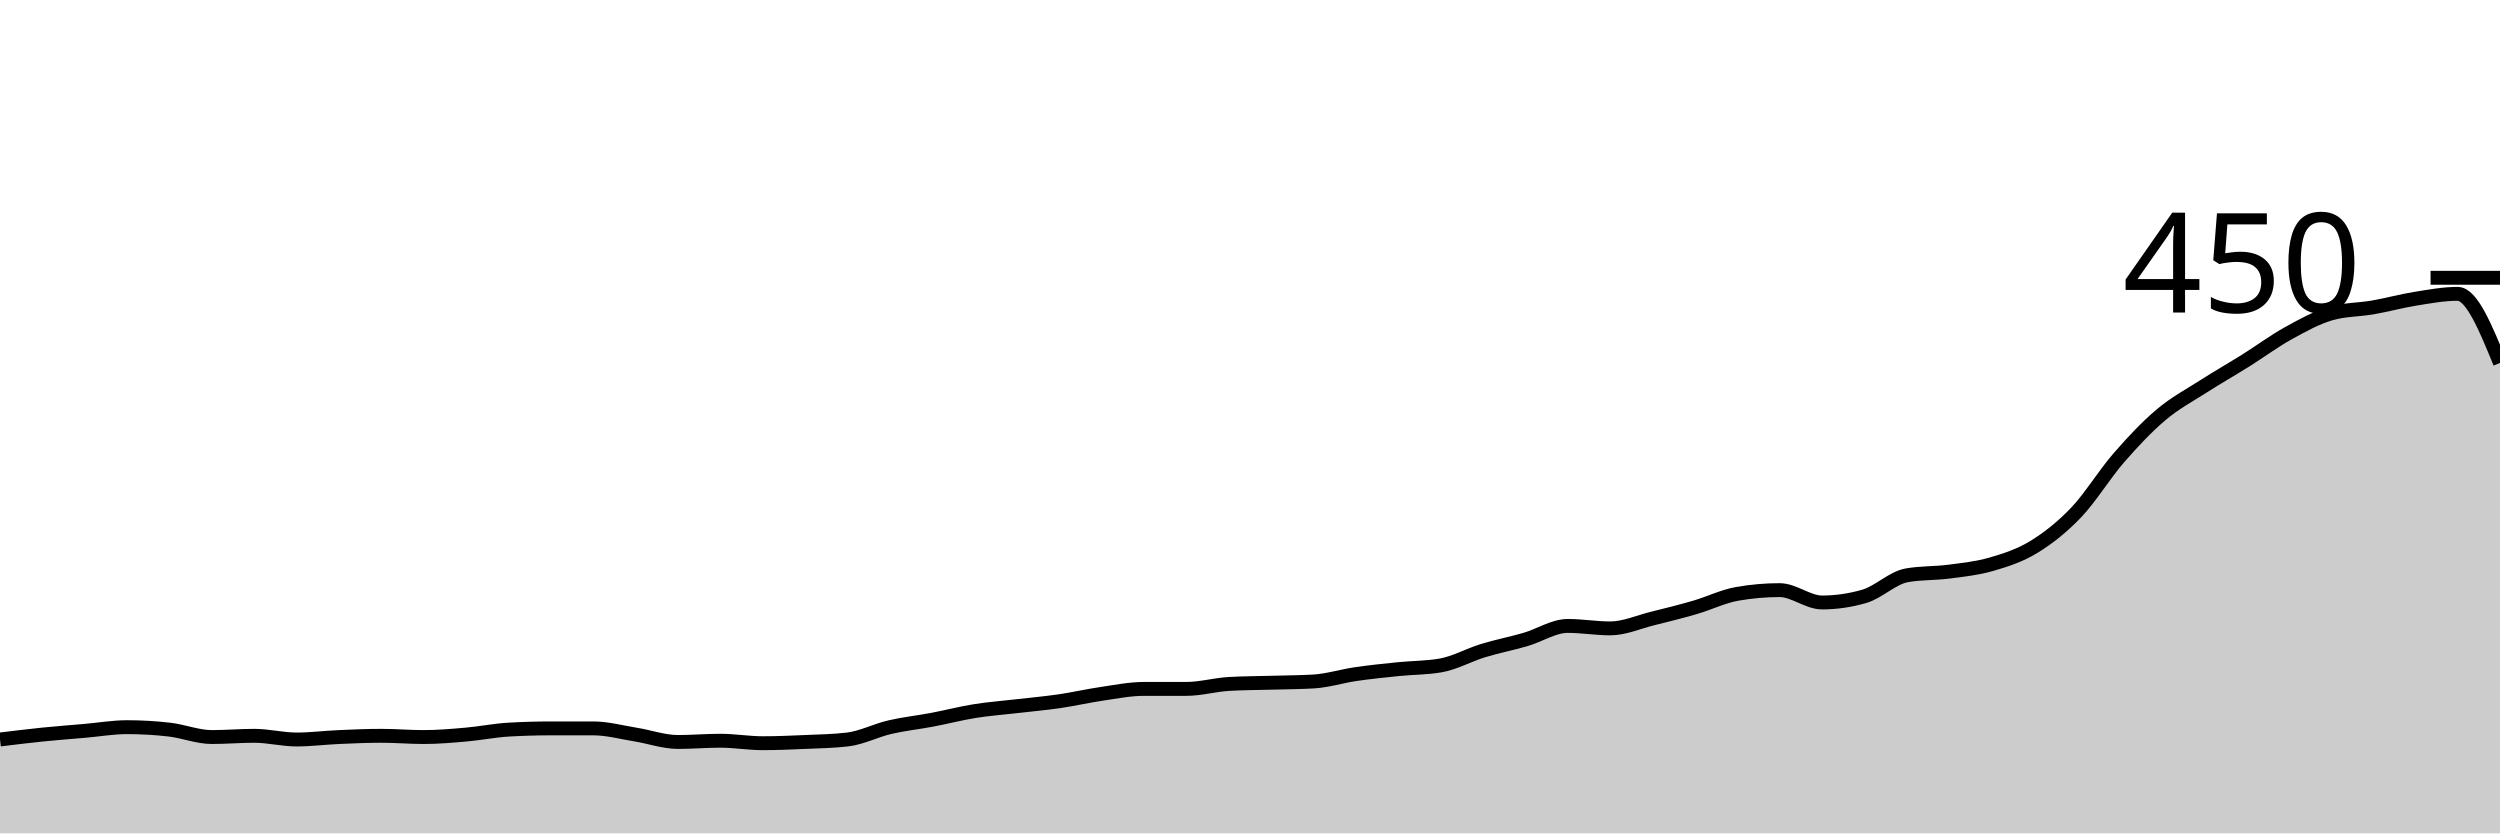
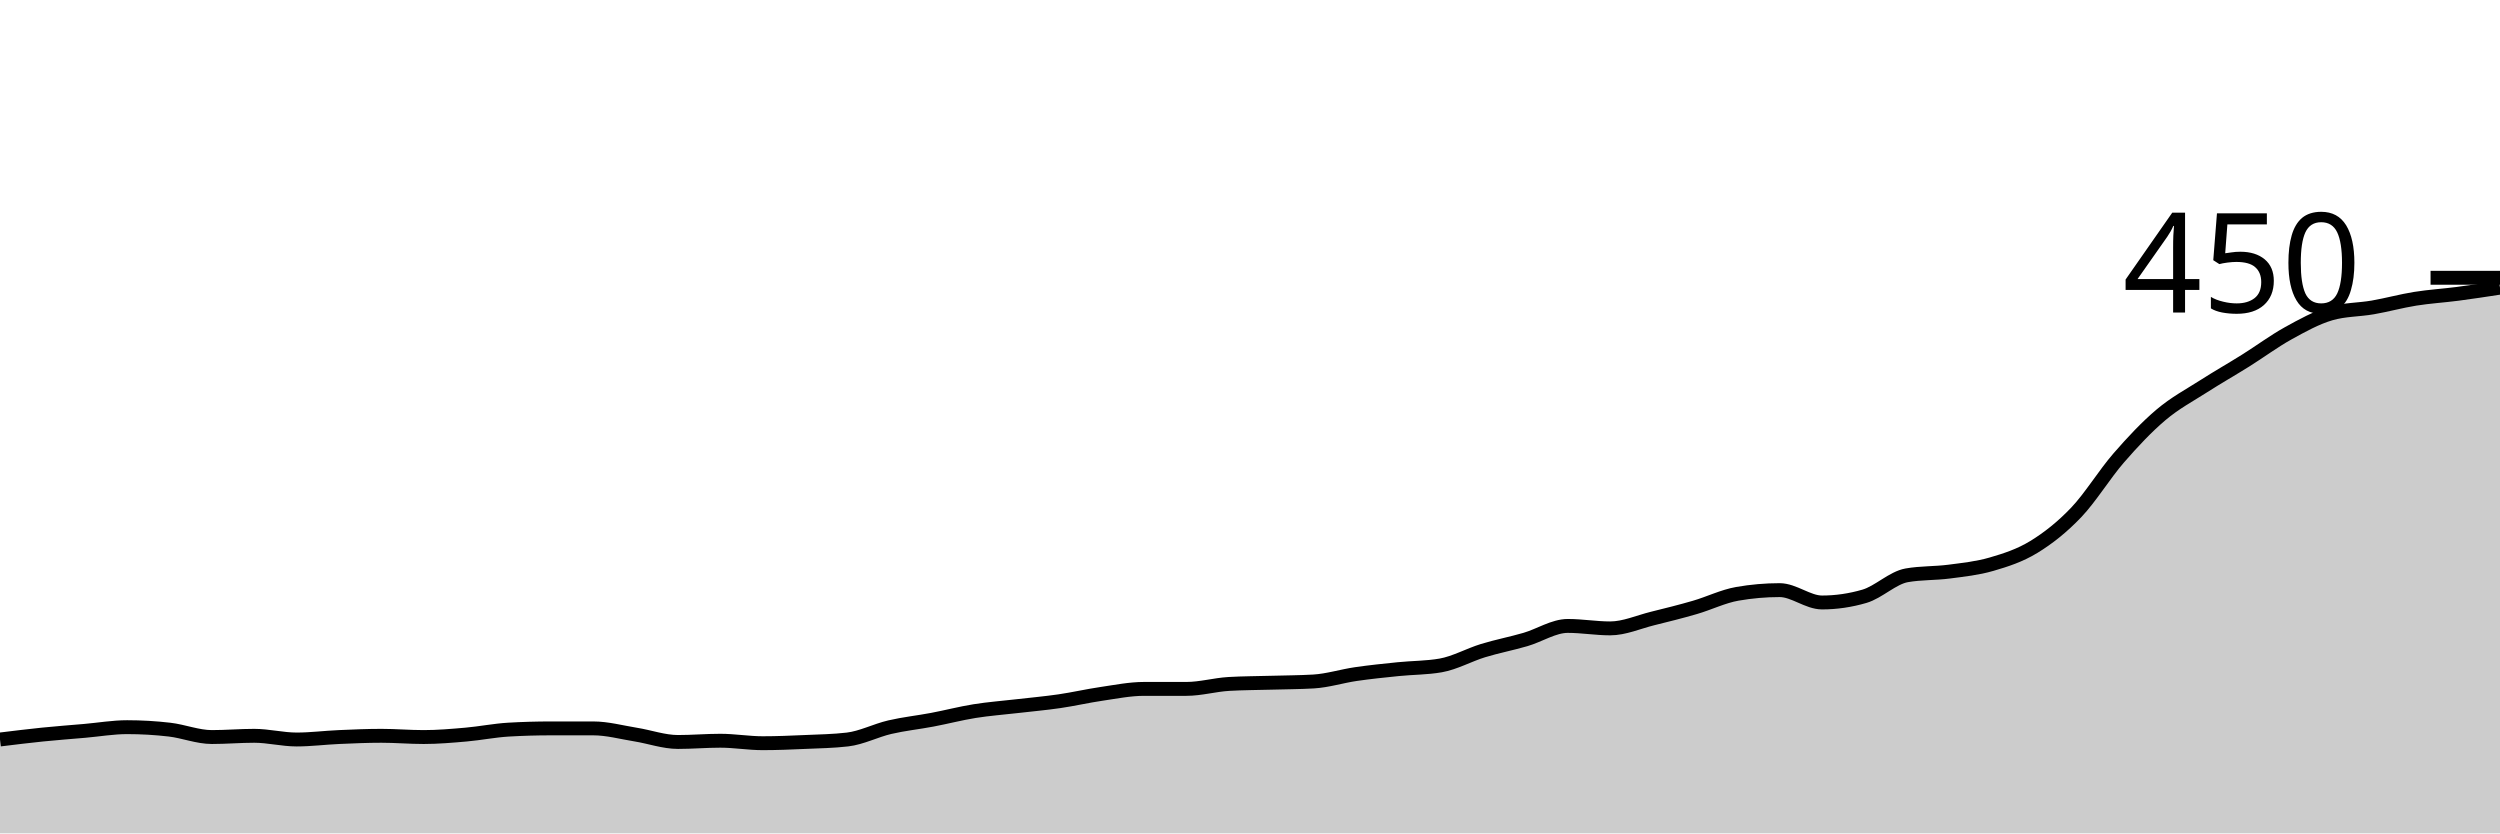
<svg xmlns="http://www.w3.org/2000/svg" viewBox="0 0 180 60">
  <g transform="translate(0,20)">
-     <path class="area" fill="rgba(0, 0, 0, 0.2)" d="M0,33.244C1.017,33.119,2.034,32.993,3.051,32.889C4.068,32.785,5.085,32.711,6.102,32.622C7.119,32.533,8.136,32.356,9.153,32.356C10.169,32.356,11.186,32.415,12.203,32.533C13.22,32.652,14.237,33.067,15.254,33.067C16.271,33.067,17.288,32.978,18.305,32.978C19.322,32.978,20.339,33.244,21.356,33.244C22.373,33.244,23.39,33.111,24.407,33.067C25.424,33.022,26.441,32.978,27.458,32.978C28.475,32.978,29.492,33.067,30.508,33.067C31.525,33.067,32.542,32.978,33.559,32.889C34.576,32.8,35.593,32.593,36.61,32.533C37.627,32.474,38.644,32.444,39.661,32.444C40.678,32.444,41.695,32.444,42.712,32.444C43.729,32.444,44.746,32.726,45.763,32.889C46.78,33.052,47.797,33.422,48.814,33.422C49.831,33.422,50.847,33.333,51.864,33.333C52.881,33.333,53.898,33.511,54.915,33.511C55.932,33.511,56.949,33.467,57.966,33.422C58.983,33.378,60,33.363,61.017,33.244C62.034,33.126,63.051,32.593,64.068,32.356C65.085,32.119,66.102,32.015,67.119,31.822C68.136,31.63,69.153,31.363,70.169,31.2C71.186,31.037,72.203,30.963,73.22,30.844C74.237,30.726,75.254,30.637,76.271,30.489C77.288,30.341,78.305,30.104,79.322,29.956C80.339,29.807,81.356,29.6,82.373,29.6C83.39,29.6,84.407,29.6,85.424,29.6C86.441,29.6,87.458,29.304,88.475,29.244C89.492,29.185,90.508,29.185,91.525,29.156C92.542,29.126,93.559,29.126,94.576,29.067C95.593,29.007,96.61,28.681,97.627,28.533C98.644,28.385,99.661,28.281,100.678,28.178C101.695,28.074,102.712,28.089,103.729,27.911C104.746,27.733,105.763,27.156,106.78,26.844C107.797,26.533,108.814,26.341,109.831,26.044C110.847,25.748,111.864,25.067,112.881,25.067C113.898,25.067,114.915,25.244,115.932,25.244C116.949,25.244,117.966,24.785,118.983,24.533C120,24.281,121.017,24.03,122.034,23.733C123.051,23.437,124.068,22.933,125.085,22.756C126.102,22.578,127.119,22.489,128.136,22.489C129.153,22.489,130.169,23.378,131.186,23.378C132.203,23.378,133.22,23.23,134.237,22.933C135.254,22.637,136.271,21.6,137.288,21.422C138.305,21.244,139.322,21.289,140.339,21.156C141.356,21.022,142.373,20.919,143.39,20.622C144.407,20.326,145.424,20,146.441,19.378C147.458,18.756,148.475,17.956,149.492,16.889C150.508,15.822,151.525,14.148,152.542,12.978C153.559,11.807,154.576,10.726,155.593,9.867C156.61,9.007,157.627,8.474,158.644,7.822C159.661,7.17,160.678,6.593,161.695,5.956C162.712,5.319,163.729,4.563,164.746,4C165.763,3.437,166.78,2.874,167.797,2.578C168.814,2.281,169.831,2.311,170.847,2.133C171.864,1.956,172.881,1.674,173.898,1.511C174.915,1.348,175.932,1.156,176.949,1.156C177.966,1.156,178.983,3.644,180,6.133L180,40C178.983,40,177.966,40,176.949,40C175.932,40,174.915,40,173.898,40C172.881,40,171.864,40,170.847,40C169.831,40,168.814,40,167.797,40C166.78,40,165.763,40,164.746,40C163.729,40,162.712,40,161.695,40C160.678,40,159.661,40,158.644,40C157.627,40,156.61,40,155.593,40C154.576,40,153.559,40,152.542,40C151.525,40,150.508,40,149.492,40C148.475,40,147.458,40,146.441,40C145.424,40,144.407,40,143.39,40C142.373,40,141.356,40,140.339,40C139.322,40,138.305,40,137.288,40C136.271,40,135.254,40,134.237,40C133.22,40,132.203,40,131.186,40C130.169,40,129.153,40,128.136,40C127.119,40,126.102,40,125.085,40C124.068,40,123.051,40,122.034,40C121.017,40,120,40,118.983,40C117.966,40,116.949,40,115.932,40C114.915,40,113.898,40,112.881,40C111.864,40,110.847,40,109.831,40C108.814,40,107.797,40,106.78,40C105.763,40,104.746,40,103.729,40C102.712,40,101.695,40,100.678,40C99.661,40,98.644,40,97.627,40C96.61,40,95.593,40,94.576,40C93.559,40,92.542,40,91.525,40C90.508,40,89.492,40,88.475,40C87.458,40,86.441,40,85.424,40C84.407,40,83.39,40,82.373,40C81.356,40,80.339,40,79.322,40C78.305,40,77.288,40,76.271,40C75.254,40,74.237,40,73.22,40C72.203,40,71.186,40,70.169,40C69.153,40,68.136,40,67.119,40C66.102,40,65.085,40,64.068,40C63.051,40,62.034,40,61.017,40C60,40,58.983,40,57.966,40C56.949,40,55.932,40,54.915,40C53.898,40,52.881,40,51.864,40C50.847,40,49.831,40,48.814,40C47.797,40,46.78,40,45.763,40C44.746,40,43.729,40,42.712,40C41.695,40,40.678,40,39.661,40C38.644,40,37.627,40,36.61,40C35.593,40,34.576,40,33.559,40C32.542,40,31.525,40,30.508,40C29.492,40,28.475,40,27.458,40C26.441,40,25.424,40,24.407,40C23.39,40,22.373,40,21.356,40C20.339,40,19.322,40,18.305,40C17.288,40,16.271,40,15.254,40C14.237,40,13.22,40,12.203,40C11.186,40,10.169,40,9.153,40C8.136,40,7.119,40,6.102,40C5.085,40,4.068,40,3.051,40C2.034,40,1.017,40,0,40Z" />
-     <path class="line" stroke="black" fill="none" d="M0,33.244C1.017,33.119,2.034,32.993,3.051,32.889C4.068,32.785,5.085,32.711,6.102,32.622C7.119,32.533,8.136,32.356,9.153,32.356C10.169,32.356,11.186,32.415,12.203,32.533C13.22,32.652,14.237,33.067,15.254,33.067C16.271,33.067,17.288,32.978,18.305,32.978C19.322,32.978,20.339,33.244,21.356,33.244C22.373,33.244,23.39,33.111,24.407,33.067C25.424,33.022,26.441,32.978,27.458,32.978C28.475,32.978,29.492,33.067,30.508,33.067C31.525,33.067,32.542,32.978,33.559,32.889C34.576,32.8,35.593,32.593,36.61,32.533C37.627,32.474,38.644,32.444,39.661,32.444C40.678,32.444,41.695,32.444,42.712,32.444C43.729,32.444,44.746,32.726,45.763,32.889C46.78,33.052,47.797,33.422,48.814,33.422C49.831,33.422,50.847,33.333,51.864,33.333C52.881,33.333,53.898,33.511,54.915,33.511C55.932,33.511,56.949,33.467,57.966,33.422C58.983,33.378,60,33.363,61.017,33.244C62.034,33.126,63.051,32.593,64.068,32.356C65.085,32.119,66.102,32.015,67.119,31.822C68.136,31.63,69.153,31.363,70.169,31.2C71.186,31.037,72.203,30.963,73.22,30.844C74.237,30.726,75.254,30.637,76.271,30.489C77.288,30.341,78.305,30.104,79.322,29.956C80.339,29.807,81.356,29.6,82.373,29.6C83.39,29.6,84.407,29.6,85.424,29.6C86.441,29.6,87.458,29.304,88.475,29.244C89.492,29.185,90.508,29.185,91.525,29.156C92.542,29.126,93.559,29.126,94.576,29.067C95.593,29.007,96.61,28.681,97.627,28.533C98.644,28.385,99.661,28.281,100.678,28.178C101.695,28.074,102.712,28.089,103.729,27.911C104.746,27.733,105.763,27.156,106.78,26.844C107.797,26.533,108.814,26.341,109.831,26.044C110.847,25.748,111.864,25.067,112.881,25.067C113.898,25.067,114.915,25.244,115.932,25.244C116.949,25.244,117.966,24.785,118.983,24.533C120,24.281,121.017,24.03,122.034,23.733C123.051,23.437,124.068,22.933,125.085,22.756C126.102,22.578,127.119,22.489,128.136,22.489C129.153,22.489,130.169,23.378,131.186,23.378C132.203,23.378,133.22,23.23,134.237,22.933C135.254,22.637,136.271,21.6,137.288,21.422C138.305,21.244,139.322,21.289,140.339,21.156C141.356,21.022,142.373,20.919,143.39,20.622C144.407,20.326,145.424,20,146.441,19.378C147.458,18.756,148.475,17.956,149.492,16.889C150.508,15.822,151.525,14.148,152.542,12.978C153.559,11.807,154.576,10.726,155.593,9.867C156.61,9.007,157.627,8.474,158.644,7.822C159.661,7.17,160.678,6.593,161.695,5.956C162.712,5.319,163.729,4.563,164.746,4C165.763,3.437,166.78,2.874,167.797,2.578C168.814,2.281,169.831,2.311,170.847,2.133C171.864,1.956,172.881,1.674,173.898,1.511C174.915,1.348,175.932,1.156,176.949,1.156C177.966,1.156,178.983,3.644,180,6.133" />
+     <path class="area" fill="rgba(0, 0, 0, 0.2)" d="M0,33.244C1.017,33.119,2.034,32.993,3.051,32.889C4.068,32.785,5.085,32.711,6.102,32.622C7.119,32.533,8.136,32.356,9.153,32.356C10.169,32.356,11.186,32.415,12.203,32.533C13.22,32.652,14.237,33.067,15.254,33.067C16.271,33.067,17.288,32.978,18.305,32.978C19.322,32.978,20.339,33.244,21.356,33.244C22.373,33.244,23.39,33.111,24.407,33.067C25.424,33.022,26.441,32.978,27.458,32.978C28.475,32.978,29.492,33.067,30.508,33.067C31.525,33.067,32.542,32.978,33.559,32.889C34.576,32.8,35.593,32.593,36.61,32.533C37.627,32.474,38.644,32.444,39.661,32.444C40.678,32.444,41.695,32.444,42.712,32.444C43.729,32.444,44.746,32.726,45.763,32.889C46.78,33.052,47.797,33.422,48.814,33.422C49.831,33.422,50.847,33.333,51.864,33.333C52.881,33.333,53.898,33.511,54.915,33.511C55.932,33.511,56.949,33.467,57.966,33.422C58.983,33.378,60,33.363,61.017,33.244C62.034,33.126,63.051,32.593,64.068,32.356C65.085,32.119,66.102,32.015,67.119,31.822C68.136,31.63,69.153,31.363,70.169,31.2C71.186,31.037,72.203,30.963,73.22,30.844C74.237,30.726,75.254,30.637,76.271,30.489C77.288,30.341,78.305,30.104,79.322,29.956C80.339,29.807,81.356,29.6,82.373,29.6C83.39,29.6,84.407,29.6,85.424,29.6C86.441,29.6,87.458,29.304,88.475,29.244C89.492,29.185,90.508,29.185,91.525,29.156C92.542,29.126,93.559,29.126,94.576,29.067C95.593,29.007,96.61,28.681,97.627,28.533C98.644,28.385,99.661,28.281,100.678,28.178C101.695,28.074,102.712,28.089,103.729,27.911C104.746,27.733,105.763,27.156,106.78,26.844C107.797,26.533,108.814,26.341,109.831,26.044C110.847,25.748,111.864,25.067,112.881,25.067C113.898,25.067,114.915,25.244,115.932,25.244C116.949,25.244,117.966,24.785,118.983,24.533C120,24.281,121.017,24.03,122.034,23.733C123.051,23.437,124.068,22.933,125.085,22.756C126.102,22.578,127.119,22.489,128.136,22.489C129.153,22.489,130.169,23.378,131.186,23.378C132.203,23.378,133.22,23.23,134.237,22.933C135.254,22.637,136.271,21.6,137.288,21.422C138.305,21.244,139.322,21.289,140.339,21.156C141.356,21.022,142.373,20.919,143.39,20.622C144.407,20.326,145.424,20,146.441,19.378C147.458,18.756,148.475,17.956,149.492,16.889C150.508,15.822,151.525,14.148,152.542,12.978C153.559,11.807,154.576,10.726,155.593,9.867C156.61,9.007,157.627,8.474,158.644,7.822C159.661,7.17,160.678,6.593,161.695,5.956C162.712,5.319,163.729,4.563,164.746,4C165.763,3.437,166.78,2.874,167.797,2.578C168.814,2.281,169.831,2.311,170.847,2.133C171.864,1.956,172.881,1.674,173.898,1.511C174.915,1.348,175.932,1.289,176.949,1.156C177.966,1.022,178.983,0.867,180,0.711L180,40C178.983,40,177.966,40,176.949,40C175.932,40,174.915,40,173.898,40C172.881,40,171.864,40,170.847,40C169.831,40,168.814,40,167.797,40C166.78,40,165.763,40,164.746,40C163.729,40,162.712,40,161.695,40C160.678,40,159.661,40,158.644,40C157.627,40,156.61,40,155.593,40C154.576,40,153.559,40,152.542,40C151.525,40,150.508,40,149.492,40C148.475,40,147.458,40,146.441,40C145.424,40,144.407,40,143.39,40C142.373,40,141.356,40,140.339,40C139.322,40,138.305,40,137.288,40C136.271,40,135.254,40,134.237,40C133.22,40,132.203,40,131.186,40C130.169,40,129.153,40,128.136,40C127.119,40,126.102,40,125.085,40C124.068,40,123.051,40,122.034,40C121.017,40,120,40,118.983,40C117.966,40,116.949,40,115.932,40C114.915,40,113.898,40,112.881,40C111.864,40,110.847,40,109.831,40C108.814,40,107.797,40,106.78,40C105.763,40,104.746,40,103.729,40C102.712,40,101.695,40,100.678,40C99.661,40,98.644,40,97.627,40C96.61,40,95.593,40,94.576,40C93.559,40,92.542,40,91.525,40C90.508,40,89.492,40,88.475,40C87.458,40,86.441,40,85.424,40C84.407,40,83.39,40,82.373,40C81.356,40,80.339,40,79.322,40C78.305,40,77.288,40,76.271,40C75.254,40,74.237,40,73.22,40C72.203,40,71.186,40,70.169,40C69.153,40,68.136,40,67.119,40C66.102,40,65.085,40,64.068,40C63.051,40,62.034,40,61.017,40C60,40,58.983,40,57.966,40C56.949,40,55.932,40,54.915,40C53.898,40,52.881,40,51.864,40C50.847,40,49.831,40,48.814,40C47.797,40,46.78,40,45.763,40C44.746,40,43.729,40,42.712,40C41.695,40,40.678,40,39.661,40C38.644,40,37.627,40,36.61,40C35.593,40,34.576,40,33.559,40C32.542,40,31.525,40,30.508,40C29.492,40,28.475,40,27.458,40C26.441,40,25.424,40,24.407,40C23.39,40,22.373,40,21.356,40C20.339,40,19.322,40,18.305,40C17.288,40,16.271,40,15.254,40C14.237,40,13.22,40,12.203,40C11.186,40,10.169,40,9.153,40C8.136,40,7.119,40,6.102,40C5.085,40,4.068,40,3.051,40C2.034,40,1.017,40,0,40Z" />
+     <path class="line" stroke="black" fill="none" d="M0,33.244C1.017,33.119,2.034,32.993,3.051,32.889C4.068,32.785,5.085,32.711,6.102,32.622C7.119,32.533,8.136,32.356,9.153,32.356C10.169,32.356,11.186,32.415,12.203,32.533C13.22,32.652,14.237,33.067,15.254,33.067C16.271,33.067,17.288,32.978,18.305,32.978C19.322,32.978,20.339,33.244,21.356,33.244C22.373,33.244,23.39,33.111,24.407,33.067C25.424,33.022,26.441,32.978,27.458,32.978C28.475,32.978,29.492,33.067,30.508,33.067C31.525,33.067,32.542,32.978,33.559,32.889C34.576,32.8,35.593,32.593,36.61,32.533C37.627,32.474,38.644,32.444,39.661,32.444C40.678,32.444,41.695,32.444,42.712,32.444C43.729,32.444,44.746,32.726,45.763,32.889C46.78,33.052,47.797,33.422,48.814,33.422C49.831,33.422,50.847,33.333,51.864,33.333C52.881,33.333,53.898,33.511,54.915,33.511C55.932,33.511,56.949,33.467,57.966,33.422C58.983,33.378,60,33.363,61.017,33.244C62.034,33.126,63.051,32.593,64.068,32.356C65.085,32.119,66.102,32.015,67.119,31.822C68.136,31.63,69.153,31.363,70.169,31.2C71.186,31.037,72.203,30.963,73.22,30.844C74.237,30.726,75.254,30.637,76.271,30.489C77.288,30.341,78.305,30.104,79.322,29.956C80.339,29.807,81.356,29.6,82.373,29.6C83.39,29.6,84.407,29.6,85.424,29.6C86.441,29.6,87.458,29.304,88.475,29.244C89.492,29.185,90.508,29.185,91.525,29.156C92.542,29.126,93.559,29.126,94.576,29.067C95.593,29.007,96.61,28.681,97.627,28.533C98.644,28.385,99.661,28.281,100.678,28.178C101.695,28.074,102.712,28.089,103.729,27.911C104.746,27.733,105.763,27.156,106.78,26.844C107.797,26.533,108.814,26.341,109.831,26.044C110.847,25.748,111.864,25.067,112.881,25.067C113.898,25.067,114.915,25.244,115.932,25.244C116.949,25.244,117.966,24.785,118.983,24.533C120,24.281,121.017,24.03,122.034,23.733C123.051,23.437,124.068,22.933,125.085,22.756C126.102,22.578,127.119,22.489,128.136,22.489C129.153,22.489,130.169,23.378,131.186,23.378C132.203,23.378,133.22,23.23,134.237,22.933C135.254,22.637,136.271,21.6,137.288,21.422C138.305,21.244,139.322,21.289,140.339,21.156C141.356,21.022,142.373,20.919,143.39,20.622C144.407,20.326,145.424,20,146.441,19.378C147.458,18.756,148.475,17.956,149.492,16.889C150.508,15.822,151.525,14.148,152.542,12.978C153.559,11.807,154.576,10.726,155.593,9.867C156.61,9.007,157.627,8.474,158.644,7.822C159.661,7.17,160.678,6.593,161.695,5.956C162.712,5.319,163.729,4.563,164.746,4C165.763,3.437,166.78,2.874,167.797,2.578C168.814,2.281,169.831,2.311,170.847,2.133C171.864,1.956,172.881,1.674,173.898,1.511C174.915,1.348,175.932,1.289,176.949,1.156C177.966,1.022,178.983,0.867,180,0.711" />
    <path class="axis-ceiling" stroke-width="1" stroke="black" fill="none" d="M175,0L180,0" />
    <text class="axis-ceiling-label" font-family="sans-serif" text-anchor="end" font-size="10px" x="170" y="2.5">450</text>
  </g>
</svg>
